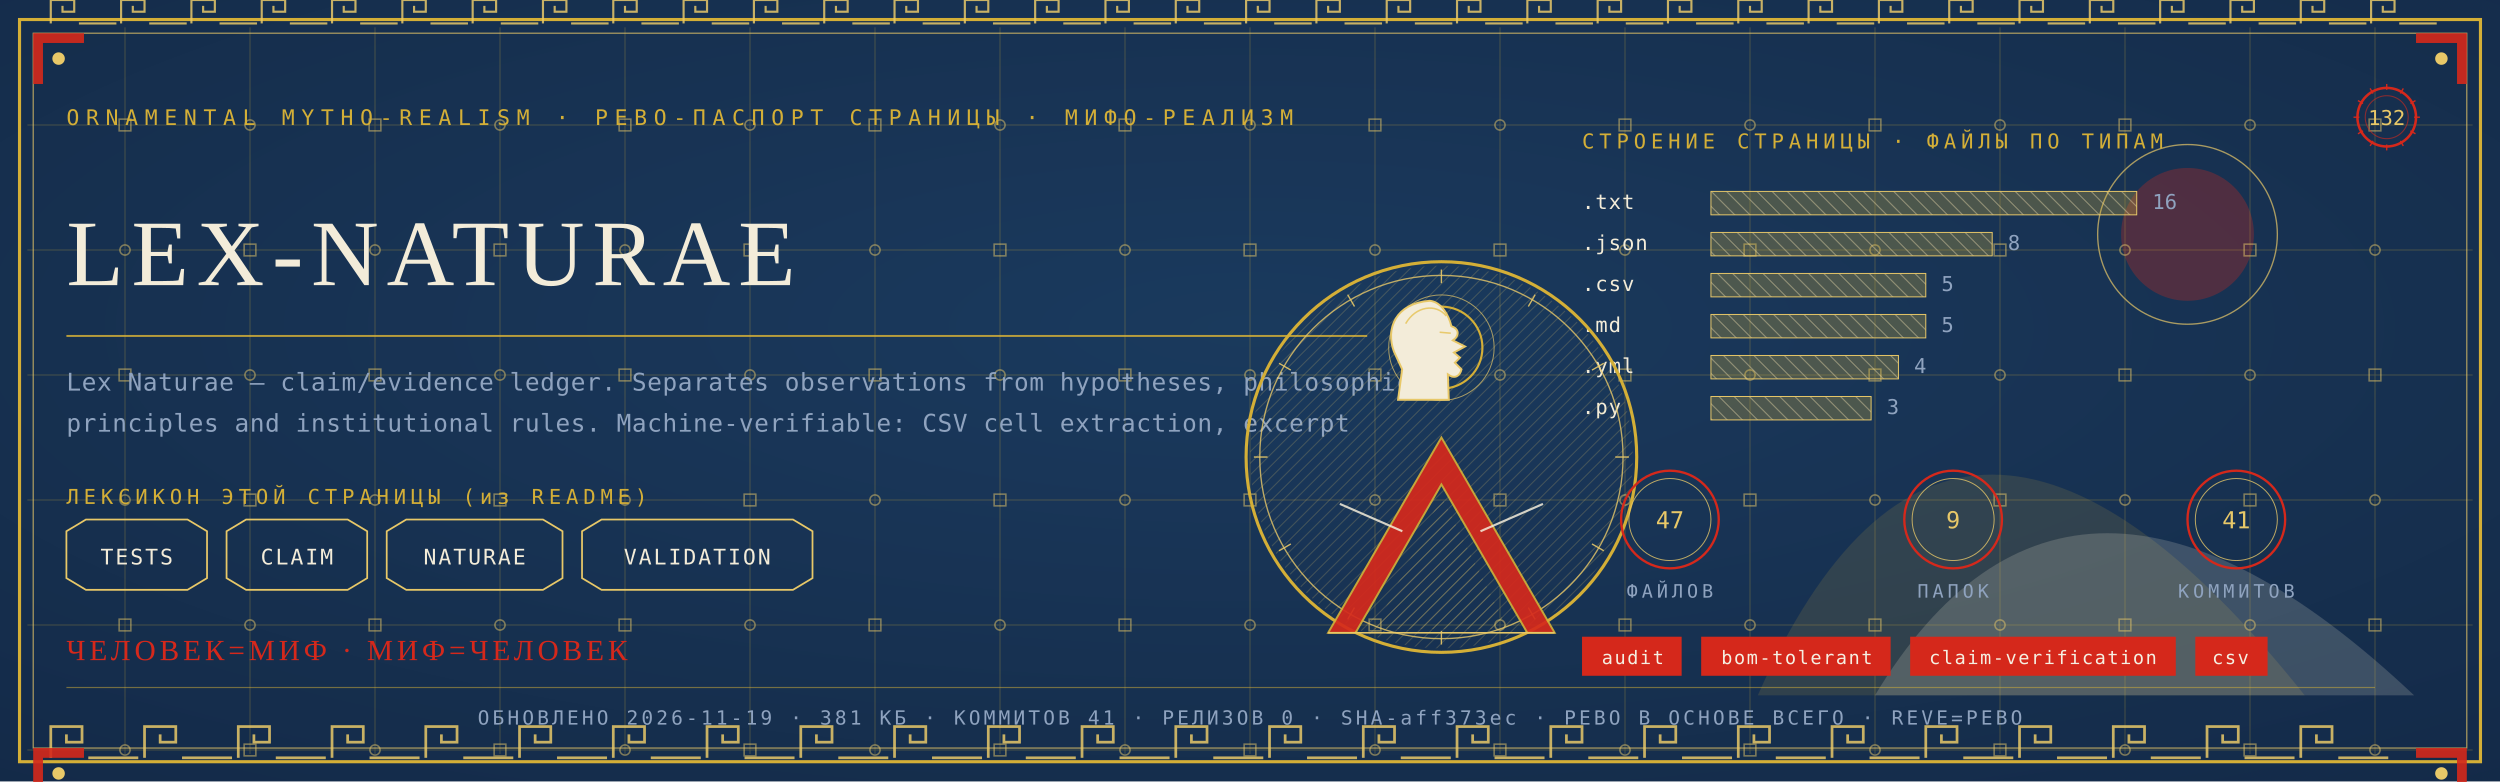
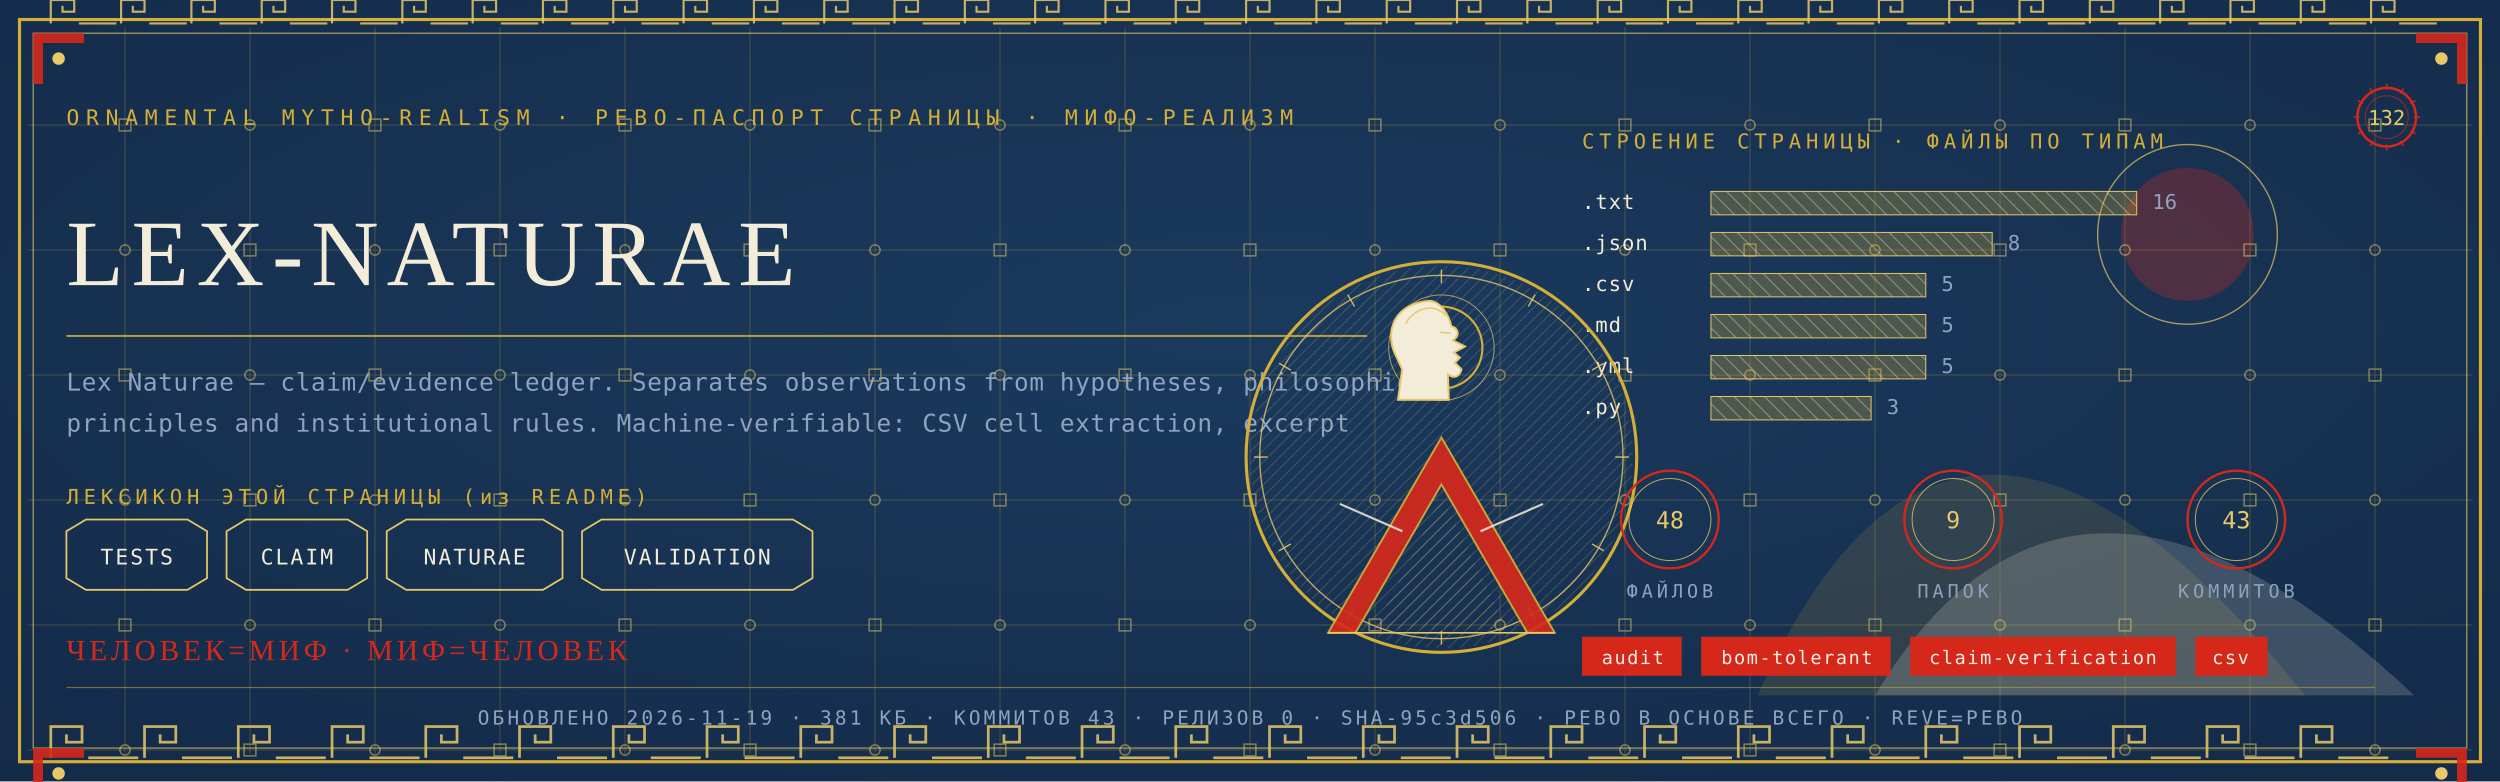
<svg xmlns="http://www.w3.org/2000/svg" viewBox="0 0 1280 400" width="1280" height="400">
  <defs>
    <radialGradient id="rp132" cx="0.5" cy="0.42" r="1.1">
      <stop offset="0" stop-color="#1B3B5F" />
      <stop offset="1" stop-color="#10243E" />
    </radialGradient>
    <pattern id="hatchm" width="4.2" height="4.2" patternUnits="userSpaceOnUse" patternTransform="rotate(45)">
      <rect width="4.2" height="4.2" fill="none" />
      <line x1="0" y1="0" x2="0" y2="4.2" stroke="#E8C868" stroke-width="0.5" />
    </pattern>
    <pattern id="hatchv" width="5.5" height="5.5" patternUnits="userSpaceOnUse" patternTransform="rotate(-45)">
      <rect width="5.5" height="5.5" fill="none" />
      <line x1="0" y1="0" x2="0" y2="5.5" stroke="#F3ECD9" stroke-width="0.5" />
    </pattern>
  </defs>
  <rect width="1280" height="400" fill="#10243E" />
  <rect width="1280" height="400" fill="url(#rp132)" opacity="0.94" />
  <path d="M 900 356 Q 1000 130 1180 356 Z" fill="#D4AF37" opacity="0.14" />
  <path d="M 960 356 Q 1060 190 1236 356 Z" fill="#F3ECD9" opacity="0.18" />
  <circle cx="1120" cy="120" r="34" fill="#D5281B" opacity="0.30" />
  <circle cx="1120" cy="120" r="46" fill="none" stroke="#E8C868" stroke-width="0.7" opacity="0.7" />
  <g stroke="#D4AF37" stroke-width="0.45" opacity="0.30">
    <line x1="64" y1="14" x2="64" y2="386" />
    <line x1="128" y1="14" x2="128" y2="386" />
    <line x1="192" y1="14" x2="192" y2="386" />
    <line x1="256" y1="14" x2="256" y2="386" />
    <line x1="320" y1="14" x2="320" y2="386" />
    <line x1="384" y1="14" x2="384" y2="386" />
    <line x1="448" y1="14" x2="448" y2="386" />
    <line x1="512" y1="14" x2="512" y2="386" />
    <line x1="576" y1="14" x2="576" y2="386" />
    <line x1="640" y1="14" x2="640" y2="386" />
    <line x1="704" y1="14" x2="704" y2="386" />
    <line x1="768" y1="14" x2="768" y2="386" />
    <line x1="832" y1="14" x2="832" y2="386" />
    <line x1="896" y1="14" x2="896" y2="386" />
    <line x1="960" y1="14" x2="960" y2="386" />
    <line x1="1024" y1="14" x2="1024" y2="386" />
    <line x1="1088" y1="14" x2="1088" y2="386" />
    <line x1="1152" y1="14" x2="1152" y2="386" />
    <line x1="1216" y1="14" x2="1216" y2="386" />
    <line x1="14" y1="64" x2="1266" y2="64" />
    <line x1="14" y1="128" x2="1266" y2="128" />
    <line x1="14" y1="192" x2="1266" y2="192" />
    <line x1="14" y1="256" x2="1266" y2="256" />
    <line x1="14" y1="320" x2="1266" y2="320" />
    <line x1="14" y1="384" x2="1266" y2="384" />
  </g>
  <g fill="none" stroke="#E8C868" stroke-width="0.8" opacity="0.5">
    <rect x="61" y="61" width="6" height="6" />
    <circle cx="64" cy="128" r="2.6" />
    <rect x="61" y="189" width="6" height="6" />
    <circle cx="64" cy="256" r="2.6" />
    <rect x="61" y="317" width="6" height="6" />
    <circle cx="64" cy="384" r="2.6" />
    <circle cx="128" cy="64" r="2.6" />
    <rect x="125" y="125" width="6" height="6" />
    <circle cx="128" cy="192" r="2.6" />
    <rect x="125" y="253" width="6" height="6" />
    <circle cx="128" cy="320" r="2.6" />
    <rect x="125" y="381" width="6" height="6" />
    <rect x="189" y="61" width="6" height="6" />
    <circle cx="192" cy="128" r="2.6" />
    <rect x="189" y="189" width="6" height="6" />
    <circle cx="192" cy="256" r="2.6" />
    <rect x="189" y="317" width="6" height="6" />
    <circle cx="192" cy="384" r="2.6" />
    <circle cx="256" cy="64" r="2.6" />
    <rect x="253" y="125" width="6" height="6" />
    <circle cx="256" cy="192" r="2.6" />
    <rect x="253" y="253" width="6" height="6" />
    <circle cx="256" cy="320" r="2.6" />
    <rect x="253" y="381" width="6" height="6" />
    <rect x="317" y="61" width="6" height="6" />
    <circle cx="320" cy="128" r="2.6" />
    <rect x="317" y="189" width="6" height="6" />
    <circle cx="320" cy="256" r="2.6" />
    <rect x="317" y="317" width="6" height="6" />
    <circle cx="320" cy="384" r="2.6" />
    <circle cx="384" cy="64" r="2.6" />
    <rect x="381" y="125" width="6" height="6" />
    <circle cx="384" cy="192" r="2.6" />
    <rect x="381" y="253" width="6" height="6" />
    <circle cx="384" cy="320" r="2.6" />
    <rect x="381" y="381" width="6" height="6" />
    <rect x="445" y="61" width="6" height="6" />
    <circle cx="448" cy="128" r="2.6" />
    <rect x="445" y="189" width="6" height="6" />
    <circle cx="448" cy="256" r="2.6" />
    <rect x="445" y="317" width="6" height="6" />
    <circle cx="448" cy="384" r="2.6" />
    <circle cx="512" cy="64" r="2.6" />
    <rect x="509" y="125" width="6" height="6" />
    <circle cx="512" cy="192" r="2.6" />
    <rect x="509" y="253" width="6" height="6" />
    <circle cx="512" cy="320" r="2.6" />
    <rect x="509" y="381" width="6" height="6" />
    <rect x="573" y="61" width="6" height="6" />
    <circle cx="576" cy="128" r="2.6" />
    <rect x="573" y="189" width="6" height="6" />
    <circle cx="576" cy="256" r="2.6" />
    <rect x="573" y="317" width="6" height="6" />
    <circle cx="576" cy="384" r="2.6" />
    <circle cx="640" cy="64" r="2.6" />
    <rect x="637" y="125" width="6" height="6" />
    <circle cx="640" cy="192" r="2.6" />
    <rect x="637" y="253" width="6" height="6" />
    <circle cx="640" cy="320" r="2.6" />
    <rect x="637" y="381" width="6" height="6" />
    <rect x="701" y="61" width="6" height="6" />
    <circle cx="704" cy="128" r="2.6" />
    <rect x="701" y="189" width="6" height="6" />
    <circle cx="704" cy="256" r="2.6" />
    <rect x="701" y="317" width="6" height="6" />
    <circle cx="704" cy="384" r="2.6" />
    <circle cx="768" cy="64" r="2.6" />
    <rect x="765" y="125" width="6" height="6" />
    <circle cx="768" cy="192" r="2.6" />
    <rect x="765" y="253" width="6" height="6" />
    <circle cx="768" cy="320" r="2.6" />
    <rect x="765" y="381" width="6" height="6" />
    <rect x="829" y="61" width="6" height="6" />
    <circle cx="832" cy="128" r="2.6" />
    <rect x="829" y="189" width="6" height="6" />
    <circle cx="832" cy="256" r="2.6" />
    <rect x="829" y="317" width="6" height="6" />
    <circle cx="832" cy="384" r="2.6" />
    <circle cx="896" cy="64" r="2.6" />
    <rect x="893" y="125" width="6" height="6" />
    <circle cx="896" cy="192" r="2.6" />
    <rect x="893" y="253" width="6" height="6" />
    <circle cx="896" cy="320" r="2.6" />
    <rect x="893" y="381" width="6" height="6" />
    <rect x="957" y="61" width="6" height="6" />
    <circle cx="960" cy="128" r="2.6" />
    <rect x="957" y="189" width="6" height="6" />
    <circle cx="960" cy="256" r="2.6" />
    <rect x="957" y="317" width="6" height="6" />
    <circle cx="960" cy="384" r="2.6" />
    <circle cx="1024" cy="64" r="2.6" />
    <rect x="1021" y="125" width="6" height="6" />
    <circle cx="1024" cy="192" r="2.6" />
    <rect x="1021" y="253" width="6" height="6" />
    <circle cx="1024" cy="320" r="2.6" />
    <rect x="1021" y="381" width="6" height="6" />
    <rect x="1085" y="61" width="6" height="6" />
    <circle cx="1088" cy="128" r="2.6" />
    <rect x="1085" y="189" width="6" height="6" />
    <circle cx="1088" cy="256" r="2.6" />
    <rect x="1085" y="317" width="6" height="6" />
    <circle cx="1088" cy="384" r="2.6" />
    <circle cx="1152" cy="64" r="2.6" />
    <rect x="1149" y="125" width="6" height="6" />
    <circle cx="1152" cy="192" r="2.6" />
    <rect x="1149" y="253" width="6" height="6" />
    <circle cx="1152" cy="320" r="2.6" />
    <rect x="1149" y="381" width="6" height="6" />
    <rect x="1213" y="61" width="6" height="6" />
    <circle cx="1216" cy="128" r="2.6" />
    <rect x="1213" y="189" width="6" height="6" />
    <circle cx="1216" cy="256" r="2.6" />
    <rect x="1213" y="317" width="6" height="6" />
    <circle cx="1216" cy="384" r="2.6" />
  </g>
  <rect x="10" y="10" width="1260" height="380" fill="none" stroke="#D4AF37" stroke-width="1.6" />
  <rect x="17" y="17" width="1246" height="366" fill="none" stroke="#E8C868" stroke-width="0.6" opacity="0.75" />
  <g fill="none" stroke="#E8C868" stroke-width="1.4" opacity="0.85">
    <path d="M 26 388 L 26 372 L 42 372 L 42 380.0 L 34.0 380.0 L 34.0 376.0" />
    <line x1="45.2" y1="388" x2="70.8" y2="388" />
    <path d="M 74 388 L 74 372 L 90 372 L 90 380.0 L 82.0 380.0 L 82.0 376.0" />
    <line x1="93.2" y1="388" x2="118.8" y2="388" />
    <path d="M 122 388 L 122 372 L 138 372 L 138 380.0 L 130.0 380.0 L 130.0 376.0" />
    <line x1="141.2" y1="388" x2="166.8" y2="388" />
    <path d="M 170 388 L 170 372 L 186 372 L 186 380.0 L 178.0 380.0 L 178.0 376.0" />
    <line x1="189.2" y1="388" x2="214.8" y2="388" />
    <path d="M 218 388 L 218 372 L 234 372 L 234 380.0 L 226.0 380.0 L 226.0 376.0" />
    <line x1="237.2" y1="388" x2="262.8" y2="388" />
    <path d="M 266 388 L 266 372 L 282 372 L 282 380.0 L 274.0 380.0 L 274.0 376.0" />
    <line x1="285.2" y1="388" x2="310.8" y2="388" />
    <path d="M 314 388 L 314 372 L 330 372 L 330 380.0 L 322.0 380.0 L 322.0 376.0" />
    <line x1="333.2" y1="388" x2="358.8" y2="388" />
    <path d="M 362 388 L 362 372 L 378 372 L 378 380.0 L 370.0 380.0 L 370.0 376.0" />
    <line x1="381.2" y1="388" x2="406.8" y2="388" />
    <path d="M 410 388 L 410 372 L 426 372 L 426 380.0 L 418.0 380.0 L 418.0 376.0" />
    <line x1="429.2" y1="388" x2="454.8" y2="388" />
    <path d="M 458 388 L 458 372 L 474 372 L 474 380.0 L 466.0 380.0 L 466.0 376.0" />
    <line x1="477.2" y1="388" x2="502.8" y2="388" />
    <path d="M 506 388 L 506 372 L 522 372 L 522 380.0 L 514.0 380.0 L 514.0 376.0" />
    <line x1="525.2" y1="388" x2="550.8" y2="388" />
    <path d="M 554 388 L 554 372 L 570 372 L 570 380.0 L 562.0 380.0 L 562.0 376.0" />
    <line x1="573.2" y1="388" x2="598.8" y2="388" />
    <path d="M 602 388 L 602 372 L 618 372 L 618 380.0 L 610.0 380.0 L 610.0 376.0" />
    <line x1="621.2" y1="388" x2="646.8" y2="388" />
    <path d="M 650 388 L 650 372 L 666 372 L 666 380.0 L 658.0 380.0 L 658.0 376.0" />
    <line x1="669.2" y1="388" x2="694.8" y2="388" />
    <path d="M 698 388 L 698 372 L 714 372 L 714 380.0 L 706.0 380.0 L 706.0 376.0" />
    <line x1="717.2" y1="388" x2="742.8" y2="388" />
    <path d="M 746 388 L 746 372 L 762 372 L 762 380.0 L 754.0 380.0 L 754.0 376.0" />
    <line x1="765.2" y1="388" x2="790.8" y2="388" />
    <path d="M 794 388 L 794 372 L 810 372 L 810 380.0 L 802.0 380.0 L 802.0 376.0" />
    <line x1="813.2" y1="388" x2="838.8" y2="388" />
    <path d="M 842 388 L 842 372 L 858 372 L 858 380.0 L 850.0 380.0 L 850.0 376.0" />
    <line x1="861.2" y1="388" x2="886.8" y2="388" />
    <path d="M 890 388 L 890 372 L 906 372 L 906 380.0 L 898.0 380.0 L 898.0 376.0" />
    <line x1="909.2" y1="388" x2="934.8" y2="388" />
    <path d="M 938 388 L 938 372 L 954 372 L 954 380.0 L 946.0 380.0 L 946.0 376.0" />
    <line x1="957.2" y1="388" x2="982.8" y2="388" />
    <path d="M 986 388 L 986 372 L 1002 372 L 1002 380.0 L 994.0 380.0 L 994.0 376.0" />
    <line x1="1005.2" y1="388" x2="1030.8" y2="388" />
    <path d="M 1034 388 L 1034 372 L 1050 372 L 1050 380.0 L 1042.0 380.0 L 1042.0 376.0" />
    <line x1="1053.2" y1="388" x2="1078.8" y2="388" />
    <path d="M 1082 388 L 1082 372 L 1098 372 L 1098 380.0 L 1090.0 380.0 L 1090.0 376.0" />
    <line x1="1101.2" y1="388" x2="1126.8" y2="388" />
    <path d="M 1130 388 L 1130 372 L 1146 372 L 1146 380.0 L 1138.0 380.0 L 1138.0 376.0" />
    <line x1="1149.2" y1="388" x2="1174.8" y2="388" />
    <path d="M 1178 388 L 1178 372 L 1194 372 L 1194 380.0 L 1186.0 380.0 L 1186.0 376.0" />
    <line x1="1197.2" y1="388" x2="1222.8" y2="388" />
  </g>
  <g fill="none" stroke="#E8C868" stroke-width="1.1" opacity="0.85">
    <path d="M 26 12 L 26 0 L 38 0 L 38 6.0 L 32.0 6.0 L 32.0 3.0" />
    <line x1="40.4" y1="12" x2="59.6" y2="12" />
    <path d="M 62 12 L 62 0 L 74 0 L 74 6.0 L 68.0 6.0 L 68.0 3.0" />
    <line x1="76.4" y1="12" x2="95.6" y2="12" />
    <path d="M 98 12 L 98 0 L 110 0 L 110 6.0 L 104.0 6.0 L 104.0 3.0" />
    <line x1="112.4" y1="12" x2="131.6" y2="12" />
    <path d="M 134 12 L 134 0 L 146 0 L 146 6.0 L 140.0 6.0 L 140.0 3.0" />
    <line x1="148.4" y1="12" x2="167.6" y2="12" />
    <path d="M 170 12 L 170 0 L 182 0 L 182 6.0 L 176.0 6.0 L 176.0 3.0" />
    <line x1="184.4" y1="12" x2="203.6" y2="12" />
    <path d="M 206 12 L 206 0 L 218 0 L 218 6.0 L 212.0 6.0 L 212.0 3.0" />
    <line x1="220.4" y1="12" x2="239.6" y2="12" />
    <path d="M 242 12 L 242 0 L 254 0 L 254 6.0 L 248.0 6.0 L 248.0 3.0" />
    <line x1="256.4" y1="12" x2="275.6" y2="12" />
    <path d="M 278 12 L 278 0 L 290 0 L 290 6.0 L 284.0 6.0 L 284.0 3.0" />
    <line x1="292.4" y1="12" x2="311.6" y2="12" />
    <path d="M 314 12 L 314 0 L 326 0 L 326 6.0 L 320.0 6.0 L 320.0 3.0" />
    <line x1="328.4" y1="12" x2="347.6" y2="12" />
    <path d="M 350 12 L 350 0 L 362 0 L 362 6.0 L 356.0 6.0 L 356.0 3.0" />
    <line x1="364.4" y1="12" x2="383.6" y2="12" />
    <path d="M 386 12 L 386 0 L 398 0 L 398 6.0 L 392.0 6.0 L 392.0 3.0" />
    <line x1="400.4" y1="12" x2="419.6" y2="12" />
    <path d="M 422 12 L 422 0 L 434 0 L 434 6.0 L 428.0 6.0 L 428.0 3.0" />
    <line x1="436.4" y1="12" x2="455.6" y2="12" />
    <path d="M 458 12 L 458 0 L 470 0 L 470 6.0 L 464.0 6.0 L 464.0 3.0" />
    <line x1="472.4" y1="12" x2="491.6" y2="12" />
    <path d="M 494 12 L 494 0 L 506 0 L 506 6.0 L 500.0 6.0 L 500.0 3.0" />
    <line x1="508.4" y1="12" x2="527.6" y2="12" />
    <path d="M 530 12 L 530 0 L 542 0 L 542 6.0 L 536.0 6.0 L 536.0 3.0" />
    <line x1="544.4" y1="12" x2="563.6" y2="12" />
    <path d="M 566 12 L 566 0 L 578 0 L 578 6.0 L 572.0 6.0 L 572.0 3.0" />
    <line x1="580.4" y1="12" x2="599.6" y2="12" />
    <path d="M 602 12 L 602 0 L 614 0 L 614 6.0 L 608.0 6.0 L 608.0 3.0" />
    <line x1="616.4" y1="12" x2="635.6" y2="12" />
    <path d="M 638 12 L 638 0 L 650 0 L 650 6.0 L 644.0 6.0 L 644.0 3.0" />
    <line x1="652.4" y1="12" x2="671.6" y2="12" />
    <path d="M 674 12 L 674 0 L 686 0 L 686 6.0 L 680.0 6.0 L 680.0 3.0" />
    <line x1="688.4" y1="12" x2="707.6" y2="12" />
    <path d="M 710 12 L 710 0 L 722 0 L 722 6.0 L 716.0 6.0 L 716.0 3.0" />
    <line x1="724.4" y1="12" x2="743.6" y2="12" />
    <path d="M 746 12 L 746 0 L 758 0 L 758 6.0 L 752.0 6.0 L 752.0 3.0" />
    <line x1="760.4" y1="12" x2="779.6" y2="12" />
    <path d="M 782 12 L 782 0 L 794 0 L 794 6.0 L 788.0 6.0 L 788.0 3.0" />
    <line x1="796.4" y1="12" x2="815.6" y2="12" />
    <path d="M 818 12 L 818 0 L 830 0 L 830 6.0 L 824.0 6.0 L 824.0 3.0" />
    <line x1="832.4" y1="12" x2="851.6" y2="12" />
    <path d="M 854 12 L 854 0 L 866 0 L 866 6.0 L 860.0 6.0 L 860.0 3.0" />
    <line x1="868.4" y1="12" x2="887.6" y2="12" />
    <path d="M 890 12 L 890 0 L 902 0 L 902 6.0 L 896.0 6.0 L 896.0 3.0" />
    <line x1="904.4" y1="12" x2="923.6" y2="12" />
    <path d="M 926 12 L 926 0 L 938 0 L 938 6.0 L 932.0 6.0 L 932.0 3.0" />
    <line x1="940.4" y1="12" x2="959.6" y2="12" />
    <path d="M 962 12 L 962 0 L 974 0 L 974 6.0 L 968.0 6.0 L 968.0 3.0" />
    <line x1="976.4" y1="12" x2="995.6" y2="12" />
    <path d="M 998 12 L 998 0 L 1010 0 L 1010 6.0 L 1004.0 6.0 L 1004.0 3.0" />
    <line x1="1012.4" y1="12" x2="1031.6" y2="12" />
    <path d="M 1034 12 L 1034 0 L 1046 0 L 1046 6.0 L 1040.0 6.0 L 1040.0 3.0" />
    <line x1="1048.4" y1="12" x2="1067.6" y2="12" />
    <path d="M 1070 12 L 1070 0 L 1082 0 L 1082 6.0 L 1076.0 6.0 L 1076.0 3.0" />
    <line x1="1084.4" y1="12" x2="1103.6" y2="12" />
    <path d="M 1106 12 L 1106 0 L 1118 0 L 1118 6.0 L 1112.0 6.0 L 1112.0 3.0" />
    <line x1="1120.4" y1="12" x2="1139.6" y2="12" />
    <path d="M 1142 12 L 1142 0 L 1154 0 L 1154 6.0 L 1148.0 6.0 L 1148.0 3.0" />
    <line x1="1156.4" y1="12" x2="1175.6" y2="12" />
    <path d="M 1178 12 L 1178 0 L 1190 0 L 1190 6.0 L 1184.0 6.0 L 1184.0 3.0" />
    <line x1="1192.4" y1="12" x2="1211.6" y2="12" />
    <path d="M 1214 12 L 1214 0 L 1226 0 L 1226 6.0 L 1220.0 6.0 L 1220.0 3.0" />
    <line x1="1228.4" y1="12" x2="1247.6" y2="12" />
  </g>
  <g transform="translate(17,17) scale(1,1)">
    <path d="M 0 0 L 26 0 L 26 5 L 5 5 L 5 26 L 0 26 Z" fill="#D5281B" opacity="0.9" />
    <circle cx="13" cy="13" r="3.2" fill="#E8C868" />
  </g>
  <g transform="translate(1263,17) scale(-1,1)">
    <path d="M 0 0 L 26 0 L 26 5 L 5 5 L 5 26 L 0 26 Z" fill="#D5281B" opacity="0.9" />
    <circle cx="13" cy="13" r="3.2" fill="#E8C868" />
  </g>
  <g transform="translate(17,383) scale(1,1)">
    <path d="M 0 0 L 26 0 L 26 5 L 5 5 L 5 26 L 0 26 Z" fill="#D5281B" opacity="0.9" />
    <circle cx="13" cy="13" r="3.2" fill="#E8C868" />
  </g>
  <g transform="translate(1263,383) scale(-1,1)">
    <path d="M 0 0 L 26 0 L 26 5 L 5 5 L 5 26 L 0 26 Z" fill="#D5281B" opacity="0.9" />
    <circle cx="13" cy="13" r="3.2" fill="#E8C868" />
  </g>
  <text x="34" y="64" font-family="'Cascadia Mono', ui-monospace, Consolas, monospace" font-size="11" fill="#D4AF37" letter-spacing="3.4">ORNAMENTAL MYTHO-REALISM · РЕВО-ПАСПОРТ СТРАНИЦЫ · МИФО-РЕАЛИЗМ</text>
  <g transform="translate(1222,60)">
    <circle r="15" fill="none" stroke="#D5281B" stroke-width="1.3" />
    <circle r="11" fill="none" stroke="#D5281B" stroke-width="0.55" opacity="0.6" />
    <text y="4" text-anchor="middle" font-family="'Cascadia Mono', ui-monospace, Consolas, monospace" font-size="10.5" fill="#E8C868">132</text>
    <g stroke="#D5281B" stroke-width="0.7">
      <line x1="0" y1="-17" x2="0" y2="-14" transform="rotate(0)" />
      <line x1="0" y1="-17" x2="0" y2="-14" transform="rotate(30)" />
      <line x1="0" y1="-17" x2="0" y2="-14" transform="rotate(60)" />
      <line x1="0" y1="-17" x2="0" y2="-14" transform="rotate(90)" />
      <line x1="0" y1="-17" x2="0" y2="-14" transform="rotate(120)" />
      <line x1="0" y1="-17" x2="0" y2="-14" transform="rotate(150)" />
      <line x1="0" y1="-17" x2="0" y2="-14" transform="rotate(180)" />
      <line x1="0" y1="-17" x2="0" y2="-14" transform="rotate(210)" />
      <line x1="0" y1="-17" x2="0" y2="-14" transform="rotate(240)" />
      <line x1="0" y1="-17" x2="0" y2="-14" transform="rotate(270)" />
      <line x1="0" y1="-17" x2="0" y2="-14" transform="rotate(300)" />
      <line x1="0" y1="-17" x2="0" y2="-14" transform="rotate(330)" />
    </g>
  </g>
  <text x="34" y="146" font-family="Georgia, 'Times New Roman', serif" font-size="48.0" fill="#F3ECD9" letter-spacing="4">LEX-NATURAE</text>
  <line x1="34" y1="172" x2="700" y2="172" stroke="#D4AF37" stroke-width="1" opacity="0.85" />
  <text x="34" y="200" font-family="'Cascadia Mono', ui-monospace, Consolas, monospace" font-size="12.5" fill="#8FA3BF" letter-spacing="0.3">Lex Naturae — claim/evidence ledger. Separates observations from hypotheses, philosophical</text>
  <text x="34" y="221" font-family="'Cascadia Mono', ui-monospace, Consolas, monospace" font-size="12.5" fill="#8FA3BF" letter-spacing="0.3">principles and institutional rules. Machine-verifiable: CSV cell extraction, excerpt</text>
  <text x="34" y="258" font-family="'Cascadia Mono', ui-monospace, Consolas, monospace" font-size="10.5" fill="#D4AF37" letter-spacing="2.5">ЛЕКСИКОН ЭТОЙ СТРАНИЦЫ (из README)</text>
  <path d="M 34 272 L 44 266 L 96 266 L 106 272 L 106 296 L 96 302 L 44 302 L 34 296 Z" fill="none" stroke="#E8C868" stroke-width="0.9" />
  <text x="70" y="289" text-anchor="middle" font-family="'Cascadia Mono', ui-monospace, Consolas, monospace" font-size="11" fill="#F3ECD9" letter-spacing="1">TESTS</text>
  <path d="M 116 272 L 126 266 L 178 266 L 188 272 L 188 296 L 178 302 L 126 302 L 116 296 Z" fill="none" stroke="#E8C868" stroke-width="0.9" />
  <text x="152" y="289" text-anchor="middle" font-family="'Cascadia Mono', ui-monospace, Consolas, monospace" font-size="11" fill="#F3ECD9" letter-spacing="1">CLAIM</text>
  <path d="M 198 272 L 208 266 L 278 266 L 288 272 L 288 296 L 278 302 L 208 302 L 198 296 Z" fill="none" stroke="#E8C868" stroke-width="0.9" />
  <text x="243" y="289" text-anchor="middle" font-family="'Cascadia Mono', ui-monospace, Consolas, monospace" font-size="11" fill="#F3ECD9" letter-spacing="1">NATURAE</text>
  <path d="M 298 272 L 308 266 L 406 266 L 416 272 L 416 296 L 406 302 L 308 302 L 298 296 Z" fill="none" stroke="#E8C868" stroke-width="0.9" />
  <text x="357" y="289" text-anchor="middle" font-family="'Cascadia Mono', ui-monospace, Consolas, monospace" font-size="11" fill="#F3ECD9" letter-spacing="1">VALIDATION</text>
  <text x="810" y="76" font-family="'Cascadia Mono', ui-monospace, Consolas, monospace" font-size="10.5" fill="#D4AF37" letter-spacing="2.5">СТРОЕНИЕ СТРАНИЦЫ · ФАЙЛЫ ПО ТИПАМ</text>
  <text x="810" y="107" font-family="'Cascadia Mono', ui-monospace, Consolas, monospace" font-size="10.5" fill="#F3ECD9" letter-spacing="0.5">.txt</text>
  <rect x="876" y="98" width="218" height="12" fill="url(#hatchv)" opacity="0.9" />
  <rect x="876" y="98" width="218" height="12" fill="#D4AF37" opacity="0.28" />
  <rect x="876" y="98" width="218" height="12" fill="none" stroke="#E8C868" stroke-width="0.5" />
  <text x="1102" y="107" font-family="'Cascadia Mono', ui-monospace, Consolas, monospace" font-size="10.5" fill="#8FA3BF">16</text>
  <text x="810" y="128" font-family="'Cascadia Mono', ui-monospace, Consolas, monospace" font-size="10.5" fill="#F3ECD9" letter-spacing="0.5">.json</text>
  <rect x="876" y="119" width="144" height="12" fill="url(#hatchv)" opacity="0.9" />
  <rect x="876" y="119" width="144" height="12" fill="#D4AF37" opacity="0.28" />
  <rect x="876" y="119" width="144" height="12" fill="none" stroke="#E8C868" stroke-width="0.5" />
  <text x="1028" y="128" font-family="'Cascadia Mono', ui-monospace, Consolas, monospace" font-size="10.5" fill="#8FA3BF">8</text>
  <text x="810" y="149" font-family="'Cascadia Mono', ui-monospace, Consolas, monospace" font-size="10.5" fill="#F3ECD9" letter-spacing="0.5">.csv</text>
  <rect x="876" y="140" width="110" height="12" fill="url(#hatchv)" opacity="0.9" />
  <rect x="876" y="140" width="110" height="12" fill="#D4AF37" opacity="0.28" />
  <rect x="876" y="140" width="110" height="12" fill="none" stroke="#E8C868" stroke-width="0.5" />
  <text x="994" y="149" font-family="'Cascadia Mono', ui-monospace, Consolas, monospace" font-size="10.5" fill="#8FA3BF">5</text>
  <text x="810" y="170" font-family="'Cascadia Mono', ui-monospace, Consolas, monospace" font-size="10.5" fill="#F3ECD9" letter-spacing="0.5">.md</text>
  <rect x="876" y="161" width="110" height="12" fill="url(#hatchv)" opacity="0.9" />
  <rect x="876" y="161" width="110" height="12" fill="#D4AF37" opacity="0.28" />
  <rect x="876" y="161" width="110" height="12" fill="none" stroke="#E8C868" stroke-width="0.5" />
  <text x="994" y="170" font-family="'Cascadia Mono', ui-monospace, Consolas, monospace" font-size="10.5" fill="#8FA3BF">5</text>
  <text x="810" y="191" font-family="'Cascadia Mono', ui-monospace, Consolas, monospace" font-size="10.5" fill="#F3ECD9" letter-spacing="0.5">.yml</text>
-   <rect x="876" y="182" width="96" height="12" fill="url(#hatchv)" opacity="0.9" />
-   <rect x="876" y="182" width="96" height="12" fill="#D4AF37" opacity="0.28" />
-   <rect x="876" y="182" width="96" height="12" fill="none" stroke="#E8C868" stroke-width="0.5" />
-   <text x="980" y="191" font-family="'Cascadia Mono', ui-monospace, Consolas, monospace" font-size="10.5" fill="#8FA3BF">4</text>
+   <rect x="876" y="182" width="110" height="12" fill="url(#hatchv)" opacity="0.9" />
+   <rect x="876" y="182" width="110" height="12" fill="#D4AF37" opacity="0.28" />
+   <rect x="876" y="182" width="110" height="12" fill="none" stroke="#E8C868" stroke-width="0.5" />
+   <text x="994" y="191" font-family="'Cascadia Mono', ui-monospace, Consolas, monospace" font-size="10.5" fill="#8FA3BF">5</text>
  <text x="810" y="212" font-family="'Cascadia Mono', ui-monospace, Consolas, monospace" font-size="10.5" fill="#F3ECD9" letter-spacing="0.5">.py</text>
  <rect x="876" y="203" width="82" height="12" fill="url(#hatchv)" opacity="0.9" />
  <rect x="876" y="203" width="82" height="12" fill="#D4AF37" opacity="0.28" />
  <rect x="876" y="203" width="82" height="12" fill="none" stroke="#E8C868" stroke-width="0.5" />
  <text x="966" y="212" font-family="'Cascadia Mono', ui-monospace, Consolas, monospace" font-size="10.5" fill="#8FA3BF">3</text>
  <g transform="translate(738,234)">
    <circle r="100" fill="none" stroke="#D4AF37" stroke-width="1.6" />
    <circle r="93" fill="none" stroke="#E8C868" stroke-width="0.7" opacity="0.8" />
    <circle r="98" fill="url(#hatchm)" opacity="0.4" />
    <g stroke="#E8C868" stroke-width="0.7" opacity="0.9">
      <line x1="0" y1="-96" x2="0" y2="-89" transform="rotate(0)" />
      <line x1="0" y1="-96" x2="0" y2="-89" transform="rotate(30)" />
      <line x1="0" y1="-96" x2="0" y2="-89" transform="rotate(60)" />
      <line x1="0" y1="-96" x2="0" y2="-89" transform="rotate(90)" />
      <line x1="0" y1="-96" x2="0" y2="-89" transform="rotate(120)" />
      <line x1="0" y1="-96" x2="0" y2="-89" transform="rotate(150)" />
      <line x1="0" y1="-96" x2="0" y2="-89" transform="rotate(180)" />
      <line x1="0" y1="-96" x2="0" y2="-89" transform="rotate(210)" />
      <line x1="0" y1="-96" x2="0" y2="-89" transform="rotate(240)" />
      <line x1="0" y1="-96" x2="0" y2="-89" transform="rotate(270)" />
      <line x1="0" y1="-96" x2="0" y2="-89" transform="rotate(300)" />
      <line x1="0" y1="-96" x2="0" y2="-89" transform="rotate(330)" />
    </g>
    <circle cy="-56" r="21" fill="none" stroke="#D4AF37" stroke-width="1.1" />
    <circle cy="-56" r="27" fill="none" stroke="#E8C868" stroke-width="0.5" opacity="0.7" />
    <path d="M -6.0 -80.0 C -23.5 -78.7 -28.7 -65.7 -24.3 -54.0 L -20.1 -44.9 L -22.2 -29.3 L 3.8 -29.3 L 3.3 -42.3 C 6.9 -39.7 9.5 -41.5 10.3 -44.9 L 6.9 -48.3 L 9.5 -50.9 L 6.4 -53.5 L 12.1 -56.6 L 5.9 -59.7 C 9.5 -62.3 9.0 -65.7 5.1 -67.0 C 3.8 -72.7 -0.1 -79.5 -6.0 -80.0 Z" fill="#F3ECD9" stroke="#E8C868" stroke-width="1.0" />
    <g fill="none" stroke="#E8C868" stroke-width="0.8" opacity="0.95">
      <path d="M -18.3 -68.3 C -13.1 -77.4 -2.7 -78.7 2.5 -72.2" />
      <path d="M -0.9 -63.9 L 4.8 -63.4" />
    </g>
    <path d="M -58.0 90.0 L 0 -10.0 L 58.0 90.0 L 44.0 90.0 L 0 14.0 L -44.0 90.0 Z" fill="#D5281B" opacity="0.92" stroke="#D4AF37" stroke-width="1.0" />
    <path d="M -34.0 88.0 L 0 20.0 L 34.0 88.0" fill="url(#hatchm)" opacity="0.5" stroke="none" />
    <path d="M -58.0 90.0 L 58.0 90.0" fill="none" stroke="#E8C868" stroke-width="0.8" />
    <path d="M -52.0 24.0 L -20.0 38.0" fill="none" stroke="#F3ECD9" stroke-width="1.1" opacity="0.85" />
    <path d="M 52.0 24.0 L 20.0 38.0" fill="none" stroke="#F3ECD9" stroke-width="1.1" opacity="0.85" />
  </g>
  <g transform="translate(855,266)">
    <circle r="25" fill="none" stroke="#D5281B" stroke-width="1.2" />
    <circle r="21" fill="none" stroke="#E8C868" stroke-width="0.5" opacity="0.8" />
-     <text y="4.5" text-anchor="middle" font-family="'Cascadia Mono', ui-monospace, Consolas, monospace" font-size="12" fill="#E8C868">47</text>
+     <text y="4.5" text-anchor="middle" font-family="'Cascadia Mono', ui-monospace, Consolas, monospace" font-size="12" fill="#E8C868">48</text>
    <text y="40" text-anchor="middle" font-family="'Cascadia Mono', ui-monospace, Consolas, monospace" font-size="9.5" fill="#8FA3BF" letter-spacing="2">ФАЙЛОВ</text>
  </g>
  <g transform="translate(1000,266)">
    <circle r="25" fill="none" stroke="#D5281B" stroke-width="1.2" />
    <circle r="21" fill="none" stroke="#E8C868" stroke-width="0.5" opacity="0.8" />
    <text y="4.5" text-anchor="middle" font-family="'Cascadia Mono', ui-monospace, Consolas, monospace" font-size="12" fill="#E8C868">9</text>
    <text y="40" text-anchor="middle" font-family="'Cascadia Mono', ui-monospace, Consolas, monospace" font-size="9.5" fill="#8FA3BF" letter-spacing="2">ПАПОК</text>
  </g>
  <g transform="translate(1145,266)">
    <circle r="25" fill="none" stroke="#D5281B" stroke-width="1.2" />
    <circle r="21" fill="none" stroke="#E8C868" stroke-width="0.5" opacity="0.8" />
-     <text y="4.5" text-anchor="middle" font-family="'Cascadia Mono', ui-monospace, Consolas, monospace" font-size="12" fill="#E8C868">41</text>
+     <text y="4.5" text-anchor="middle" font-family="'Cascadia Mono', ui-monospace, Consolas, monospace" font-size="12" fill="#E8C868">43</text>
    <text y="40" text-anchor="middle" font-family="'Cascadia Mono', ui-monospace, Consolas, monospace" font-size="9.5" fill="#8FA3BF" letter-spacing="2">КОММИТОВ</text>
  </g>
  <rect x="810" y="326" rx="0" width="51" height="20" fill="#D5281B" />
  <text x="836" y="340" text-anchor="middle" font-family="'Cascadia Mono', ui-monospace, Consolas, monospace" font-size="9.5" fill="#F5EFE2" letter-spacing="0.8">audit</text>
  <rect x="871" y="326" rx="0" width="97" height="20" fill="#D5281B" />
  <text x="920" y="340" text-anchor="middle" font-family="'Cascadia Mono', ui-monospace, Consolas, monospace" font-size="9.5" fill="#F5EFE2" letter-spacing="0.8">bom-tolerant</text>
  <rect x="978" y="326" rx="0" width="136" height="20" fill="#D5281B" />
  <text x="1046" y="340" text-anchor="middle" font-family="'Cascadia Mono', ui-monospace, Consolas, monospace" font-size="9.5" fill="#F5EFE2" letter-spacing="0.8">claim-verification</text>
  <rect x="1124" y="326" rx="0" width="37" height="20" fill="#D5281B" />
  <text x="1142" y="340" text-anchor="middle" font-family="'Cascadia Mono', ui-monospace, Consolas, monospace" font-size="9.5" fill="#F5EFE2" letter-spacing="0.8">csv</text>
  <text x="34" y="338" font-family="Georgia, 'Times New Roman', serif" font-size="15" fill="#D5281B" letter-spacing="2">ЧЕЛОВЕК=МИФ · МИФ=ЧЕЛОВЕК</text>
  <line x1="34" y1="352" x2="1216" y2="352" stroke="#D4AF37" stroke-width="0.6" opacity="0.5" />
-   <text x="640" y="371" text-anchor="middle" font-family="'Cascadia Mono', ui-monospace, Consolas, monospace" font-size="10" fill="#8FA3BF" letter-spacing="1.6">ОБНОВЛЕНО 2026-11-19 · 381 КБ · КОММИТОВ 41 · РЕЛИЗОВ 0 · SHA-aff373ec · РЕВО В ОСНОВЕ ВСЕГО · REVE=РЕВО</text>
+   <text x="640" y="371" text-anchor="middle" font-family="'Cascadia Mono', ui-monospace, Consolas, monospace" font-size="10" fill="#8FA3BF" letter-spacing="1.6">ОБНОВЛЕНО 2026-11-19 · 381 КБ · КОММИТОВ 43 · РЕЛИЗОВ 0 · SHA-95c3d506 · РЕВО В ОСНОВЕ ВСЕГО · REVE=РЕВО</text>
</svg>
